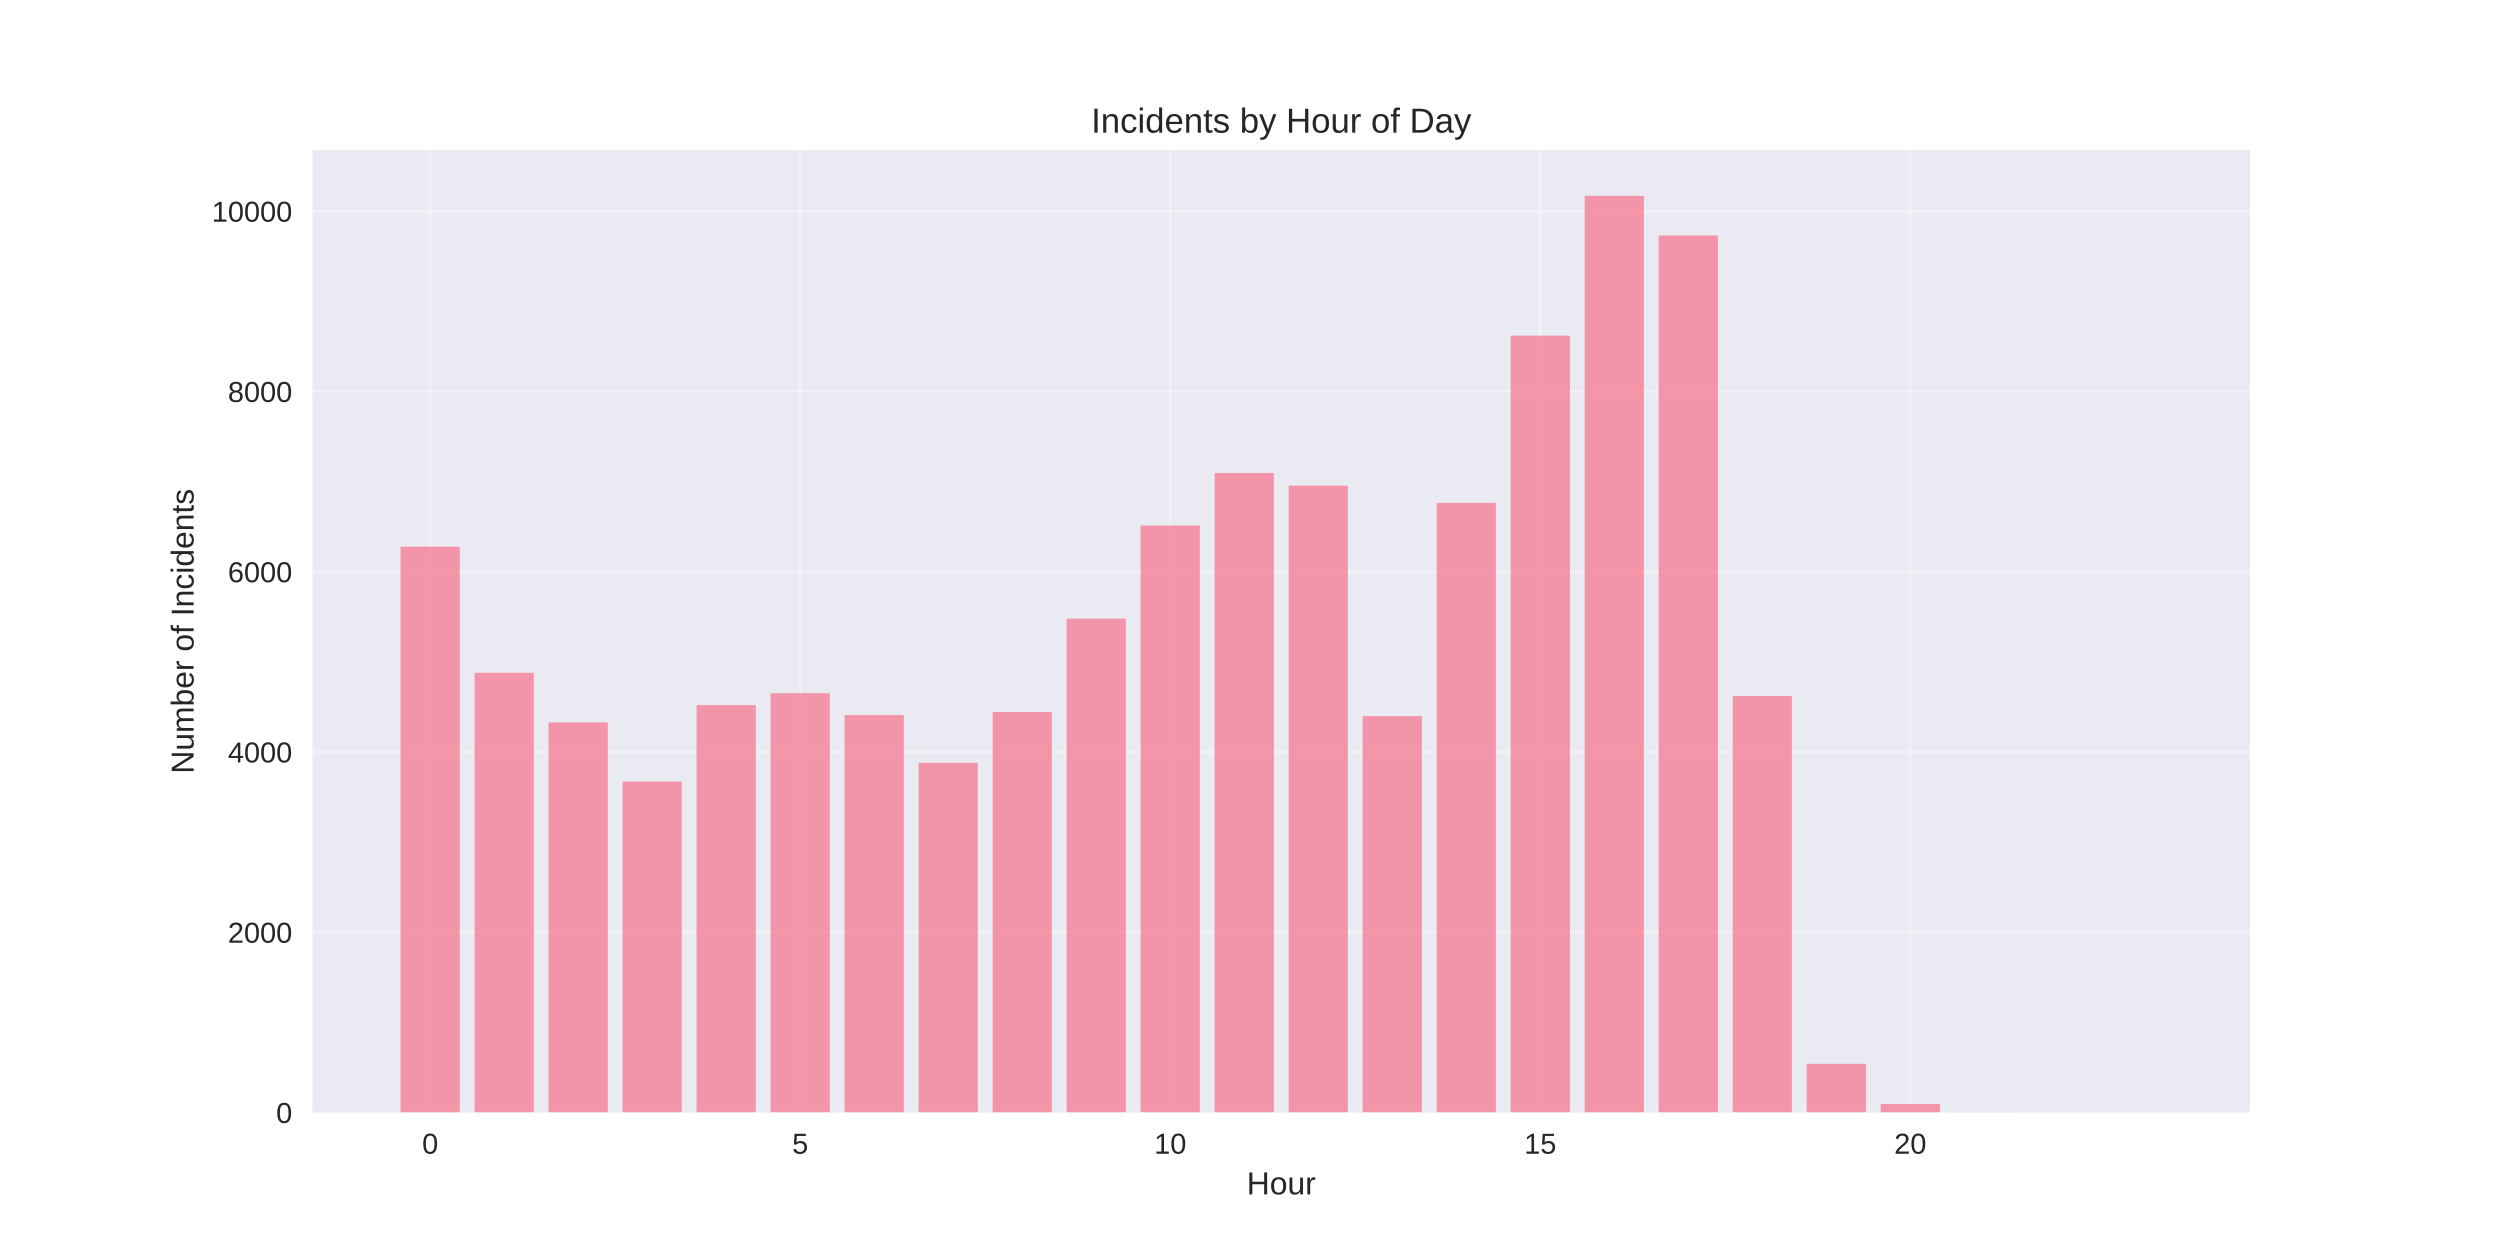
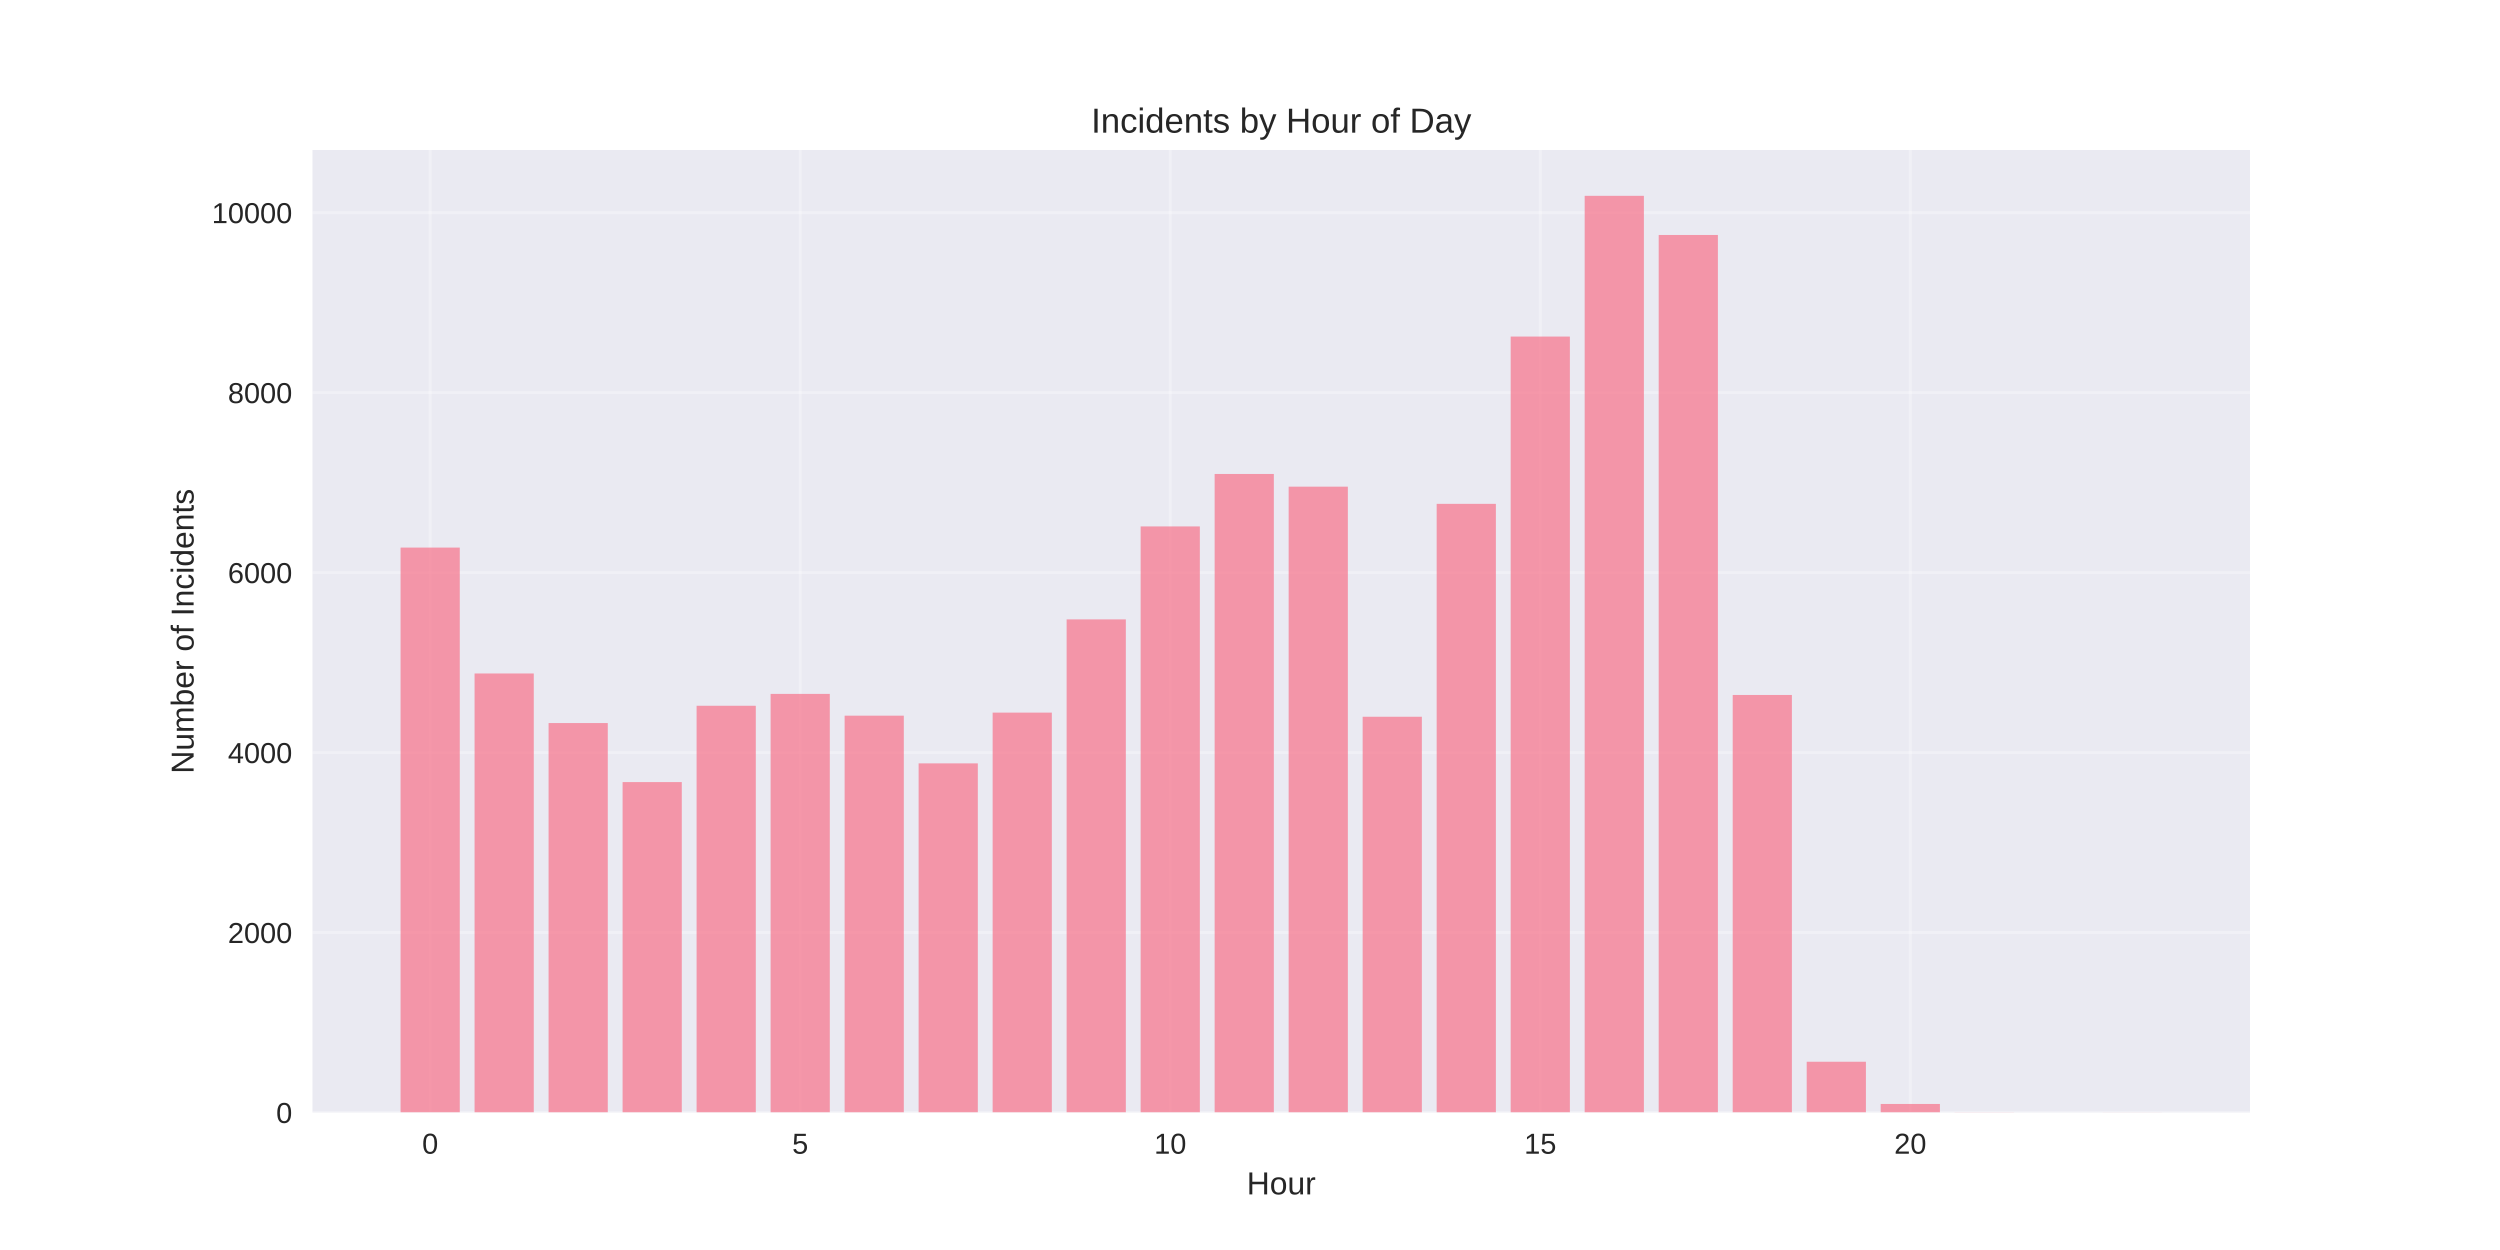
<svg xmlns="http://www.w3.org/2000/svg" width="864pt" height="432pt" viewBox="0 0 864 432" version="1.1">
  <defs>
    <style type="text/css">*{stroke-linejoin: round; stroke-linecap: butt}</style>
  </defs>
  <g id="figure_1">
    <g id="patch_1">
      <path d="M 0 432  L 864 432  L 864 0  L 0 0  z " style="fill: #ffffff" />
    </g>
    <g id="axes_1">
      <g id="patch_2">
        <path d="M 108 384.48  L 777.6 384.48  L 777.6 51.84  L 108 51.84  z " style="fill: #eaeaf2" />
      </g>
      <g id="matplotlib.axis_1">
        <g id="xtick_1">
          <g id="line2d_1">
-             <path d="M 148.667 384.48  L 148.667 51.84  " clip-path="url(#p20a8bd8fb9)" style="fill: none; stroke: #ffffff; stroke-opacity: 0.3; stroke-linecap: round" />
+             <path d="M 148.667 384.48  L 148.667 51.84  " clip-path="url(#p9e227a70c4)" style="fill: none; stroke: #ffffff; stroke-opacity: 0.3; stroke-linecap: round" />
          </g>
          <g id="line2d_2" />
          <g id="text_1">
            <text style="fill: #262626; font: 10px 'Arial', 'Liberation Sans', 'DejaVu Sans', 'Bitstream Vera Sans', sans-serif; text-anchor: middle" x="148.667" y="398.727" transform="rotate(-0 148.6671 398.7269)">0</text>
          </g>
        </g>
        <g id="xtick_2">
          <g id="line2d_3">
-             <path d="M 276.551 384.48  L 276.551 51.84  " clip-path="url(#p20a8bd8fb9)" style="fill: none; stroke: #ffffff; stroke-opacity: 0.3; stroke-linecap: round" />
+             <path d="M 276.551 384.48  L 276.551 51.84  " clip-path="url(#p9e227a70c4)" style="fill: none; stroke: #ffffff; stroke-opacity: 0.3; stroke-linecap: round" />
          </g>
          <g id="line2d_4" />
          <g id="text_2">
            <text style="fill: #262626; font: 10px 'Arial', 'Liberation Sans', 'DejaVu Sans', 'Bitstream Vera Sans', sans-serif; text-anchor: middle" x="276.551" y="398.727" transform="rotate(-0 276.551 398.7269)">5</text>
          </g>
        </g>
        <g id="xtick_3">
          <g id="line2d_5">
-             <path d="M 404.435 384.48  L 404.435 51.84  " clip-path="url(#p20a8bd8fb9)" style="fill: none; stroke: #ffffff; stroke-opacity: 0.3; stroke-linecap: round" />
+             <path d="M 404.435 384.48  L 404.435 51.84  " clip-path="url(#p9e227a70c4)" style="fill: none; stroke: #ffffff; stroke-opacity: 0.3; stroke-linecap: round" />
          </g>
          <g id="line2d_6" />
          <g id="text_3">
            <text style="fill: #262626; font: 10px 'Arial', 'Liberation Sans', 'DejaVu Sans', 'Bitstream Vera Sans', sans-serif; text-anchor: middle" x="404.435" y="398.727" transform="rotate(-0 404.4348 398.7269)">10</text>
          </g>
        </g>
        <g id="xtick_4">
          <g id="line2d_7">
-             <path d="M 532.319 384.48  L 532.319 51.84  " clip-path="url(#p20a8bd8fb9)" style="fill: none; stroke: #ffffff; stroke-opacity: 0.3; stroke-linecap: round" />
+             <path d="M 532.319 384.48  L 532.319 51.84  " clip-path="url(#p9e227a70c4)" style="fill: none; stroke: #ffffff; stroke-opacity: 0.3; stroke-linecap: round" />
          </g>
          <g id="line2d_8" />
          <g id="text_4">
            <text style="fill: #262626; font: 10px 'Arial', 'Liberation Sans', 'DejaVu Sans', 'Bitstream Vera Sans', sans-serif; text-anchor: middle" x="532.319" y="398.727" transform="rotate(-0 532.3187 398.7269)">15</text>
          </g>
        </g>
        <g id="xtick_5">
          <g id="line2d_9">
-             <path d="M 660.203 384.48  L 660.203 51.84  " clip-path="url(#p20a8bd8fb9)" style="fill: none; stroke: #ffffff; stroke-opacity: 0.3; stroke-linecap: round" />
+             <path d="M 660.203 384.48  L 660.203 51.84  " clip-path="url(#p9e227a70c4)" style="fill: none; stroke: #ffffff; stroke-opacity: 0.3; stroke-linecap: round" />
          </g>
          <g id="line2d_10" />
          <g id="text_5">
            <text style="fill: #262626; font: 10px 'Arial', 'Liberation Sans', 'DejaVu Sans', 'Bitstream Vera Sans', sans-serif; text-anchor: middle" x="660.203" y="398.727" transform="rotate(-0 660.2026 398.7269)">20</text>
          </g>
        </g>
        <g id="text_6">
          <text style="fill: #262626; font: 11px 'Arial', 'Liberation Sans', 'DejaVu Sans', 'Bitstream Vera Sans', sans-serif; text-anchor: middle" x="442.8" y="412.773" transform="rotate(-0 442.8 412.7734)">Hour</text>
        </g>
      </g>
      <g id="matplotlib.axis_2">
        <g id="ytick_1">
          <g id="line2d_11">
-             <path d="M 108 384.48  L 777.6 384.48  " clip-path="url(#p20a8bd8fb9)" style="fill: none; stroke: #ffffff; stroke-opacity: 0.3; stroke-linecap: round" />
+             <path d="M 108 384.48  L 777.6 384.48  " clip-path="url(#p9e227a70c4)" style="fill: none; stroke: #ffffff; stroke-opacity: 0.3; stroke-linecap: round" />
          </g>
          <g id="line2d_12" />
          <g id="text_7">
            <text style="fill: #262626; font: 10px 'Arial', 'Liberation Sans', 'DejaVu Sans', 'Bitstream Vera Sans', sans-serif; text-anchor: end" x="101" y="388.103" transform="rotate(-0 101 388.1034)">0</text>
          </g>
        </g>
        <g id="ytick_2">
          <g id="line2d_13">
-             <path d="M 108 322.185  L 777.6 322.185  " clip-path="url(#p20a8bd8fb9)" style="fill: none; stroke: #ffffff; stroke-opacity: 0.3; stroke-linecap: round" />
+             <path d="M 108 322.283  L 777.6 322.283  " clip-path="url(#p9e227a70c4)" style="fill: none; stroke: #ffffff; stroke-opacity: 0.3; stroke-linecap: round" />
          </g>
          <g id="line2d_14" />
          <g id="text_8">
-             <text style="fill: #262626; font: 10px 'Arial', 'Liberation Sans', 'DejaVu Sans', 'Bitstream Vera Sans', sans-serif; text-anchor: end" x="101" y="325.809" transform="rotate(-0 101 325.8087)">2000</text>
+             <text style="fill: #262626; font: 10px 'Arial', 'Liberation Sans', 'DejaVu Sans', 'Bitstream Vera Sans', sans-serif; text-anchor: end" x="101" y="325.907" transform="rotate(-0 101 325.9065)">2000</text>
          </g>
        </g>
        <g id="ytick_3">
          <g id="line2d_15">
-             <path d="M 108 259.89  L 777.6 259.89  " clip-path="url(#p20a8bd8fb9)" style="fill: none; stroke: #ffffff; stroke-opacity: 0.3; stroke-linecap: round" />
+             <path d="M 108 260.086  L 777.6 260.086  " clip-path="url(#p9e227a70c4)" style="fill: none; stroke: #ffffff; stroke-opacity: 0.3; stroke-linecap: round" />
          </g>
          <g id="line2d_16" />
          <g id="text_9">
-             <text style="fill: #262626; font: 10px 'Arial', 'Liberation Sans', 'DejaVu Sans', 'Bitstream Vera Sans', sans-serif; text-anchor: end" x="101" y="263.514" transform="rotate(-0 101 263.5139)">4000</text>
+             <text style="fill: #262626; font: 10px 'Arial', 'Liberation Sans', 'DejaVu Sans', 'Bitstream Vera Sans', sans-serif; text-anchor: end" x="101" y="263.71" transform="rotate(-0 101 263.7096)">4000</text>
          </g>
        </g>
        <g id="ytick_4">
          <g id="line2d_17">
-             <path d="M 108 197.596  L 777.6 197.596  " clip-path="url(#p20a8bd8fb9)" style="fill: none; stroke: #ffffff; stroke-opacity: 0.3; stroke-linecap: round" />
+             <path d="M 108 197.889  L 777.6 197.889  " clip-path="url(#p9e227a70c4)" style="fill: none; stroke: #ffffff; stroke-opacity: 0.3; stroke-linecap: round" />
          </g>
          <g id="line2d_18" />
          <g id="text_10">
-             <text style="fill: #262626; font: 10px 'Arial', 'Liberation Sans', 'DejaVu Sans', 'Bitstream Vera Sans', sans-serif; text-anchor: end" x="101" y="201.219" transform="rotate(-0 101 201.2192)">6000</text>
+             <text style="fill: #262626; font: 10px 'Arial', 'Liberation Sans', 'DejaVu Sans', 'Bitstream Vera Sans', sans-serif; text-anchor: end" x="101" y="201.513" transform="rotate(-0 101 201.5127)">6000</text>
          </g>
        </g>
        <g id="ytick_5">
          <g id="line2d_19">
-             <path d="M 108 135.301  L 777.6 135.301  " clip-path="url(#p20a8bd8fb9)" style="fill: none; stroke: #ffffff; stroke-opacity: 0.3; stroke-linecap: round" />
+             <path d="M 108 135.692  L 777.6 135.692  " clip-path="url(#p9e227a70c4)" style="fill: none; stroke: #ffffff; stroke-opacity: 0.3; stroke-linecap: round" />
          </g>
          <g id="line2d_20" />
          <g id="text_11">
-             <text style="fill: #262626; font: 10px 'Arial', 'Liberation Sans', 'DejaVu Sans', 'Bitstream Vera Sans', sans-serif; text-anchor: end" x="101" y="138.924" transform="rotate(-0 101 138.9244)">8000</text>
+             <text style="fill: #262626; font: 10px 'Arial', 'Liberation Sans', 'DejaVu Sans', 'Bitstream Vera Sans', sans-serif; text-anchor: end" x="101" y="139.316" transform="rotate(-0 101 139.3158)">8000</text>
          </g>
        </g>
        <g id="ytick_6">
          <g id="line2d_21">
-             <path d="M 108 73.006  L 777.6 73.006  " clip-path="url(#p20a8bd8fb9)" style="fill: none; stroke: #ffffff; stroke-opacity: 0.3; stroke-linecap: round" />
+             <path d="M 108 73.495  L 777.6 73.495  " clip-path="url(#p9e227a70c4)" style="fill: none; stroke: #ffffff; stroke-opacity: 0.3; stroke-linecap: round" />
          </g>
          <g id="line2d_22" />
          <g id="text_12">
-             <text style="fill: #262626; font: 10px 'Arial', 'Liberation Sans', 'DejaVu Sans', 'Bitstream Vera Sans', sans-serif; text-anchor: end" x="101" y="76.63" transform="rotate(-0 101 76.62964)">10000</text>
+             <text style="fill: #262626; font: 10px 'Arial', 'Liberation Sans', 'DejaVu Sans', 'Bitstream Vera Sans', sans-serif; text-anchor: end" x="101" y="77.119" transform="rotate(-0 101 77.11885)">10000</text>
          </g>
        </g>
        <g id="text_13">
          <text style="fill: #262626; font: 11px 'Arial', 'Liberation Sans', 'DejaVu Sans', 'Bitstream Vera Sans', sans-serif; text-anchor: middle" x="66.913" y="218.16" transform="rotate(-90 66.91281 218.16)">Number of Incidents</text>
        </g>
      </g>
      <g id="patch_3">
-         <path d="M 138.436 384.48  L 158.898 384.48  L 158.898 188.937  L 138.436 188.937  z " clip-path="url(#p20a8bd8fb9)" style="fill: #f77189; opacity: 0.7" />
+         <path d="M 138.436 384.48  L 158.898 384.48  L 158.898 189.244  L 138.436 189.244  z " clip-path="url(#p9e227a70c4)" style="fill: #f77189; opacity: 0.7" />
      </g>
      <g id="patch_4">
-         <path d="M 164.013 384.48  L 184.475 384.48  L 184.475 232.512  L 164.013 232.512  z " clip-path="url(#p20a8bd8fb9)" style="fill: #f77189; opacity: 0.7" />
+         <path d="M 164.013 384.48  L 184.475 384.48  L 184.475 232.751  L 164.013 232.751  z " clip-path="url(#p9e227a70c4)" style="fill: #f77189; opacity: 0.7" />
      </g>
      <g id="patch_5">
-         <path d="M 189.59 384.48  L 210.051 384.48  L 210.051 249.674  L 189.59 249.674  z " clip-path="url(#p20a8bd8fb9)" style="fill: #f77189; opacity: 0.7" />
+         <path d="M 189.59 384.48  L 210.051 384.48  L 210.051 249.886  L 189.59 249.886  z " clip-path="url(#p9e227a70c4)" style="fill: #f77189; opacity: 0.7" />
      </g>
      <g id="patch_6">
-         <path d="M 215.167 384.48  L 235.628 384.48  L 235.628 270.107  L 215.167 270.107  z " clip-path="url(#p20a8bd8fb9)" style="fill: #f77189; opacity: 0.7" />
+         <path d="M 215.167 384.48  L 235.628 384.48  L 235.628 270.286  L 215.167 270.286  z " clip-path="url(#p9e227a70c4)" style="fill: #f77189; opacity: 0.7" />
      </g>
      <g id="patch_7">
-         <path d="M 240.743 384.48  L 261.205 384.48  L 261.205 243.694  L 240.743 243.694  z " clip-path="url(#p20a8bd8fb9)" style="fill: #f77189; opacity: 0.7" />
+         <path d="M 240.743 384.48  L 261.205 384.48  L 261.205 243.915  L 240.743 243.915  z " clip-path="url(#p9e227a70c4)" style="fill: #f77189; opacity: 0.7" />
      </g>
      <g id="patch_8">
-         <path d="M 266.32 384.48  L 286.782 384.48  L 286.782 239.582  L 266.32 239.582  z " clip-path="url(#p20a8bd8fb9)" style="fill: #f77189; opacity: 0.7" />
+         <path d="M 266.32 384.48  L 286.782 384.48  L 286.782 239.81  L 266.32 239.81  z " clip-path="url(#p9e227a70c4)" style="fill: #f77189; opacity: 0.7" />
      </g>
      <g id="patch_9">
-         <path d="M 291.897 384.48  L 312.358 384.48  L 312.358 247.12  L 291.897 247.12  z " clip-path="url(#p20a8bd8fb9)" style="fill: #f77189; opacity: 0.7" />
+         <path d="M 291.897 384.48  L 312.358 384.48  L 312.358 247.336  L 291.897 247.336  z " clip-path="url(#p9e227a70c4)" style="fill: #f77189; opacity: 0.7" />
      </g>
      <g id="patch_10">
-         <path d="M 317.474 384.48  L 337.935 384.48  L 337.935 263.628  L 317.474 263.628  z " clip-path="url(#p20a8bd8fb9)" style="fill: #f77189; opacity: 0.7" />
+         <path d="M 317.474 384.48  L 337.935 384.48  L 337.935 263.818  L 317.474 263.818  z " clip-path="url(#p9e227a70c4)" style="fill: #f77189; opacity: 0.7" />
      </g>
      <g id="patch_11">
-         <path d="M 343.051 384.48  L 363.512 384.48  L 363.512 246.061  L 343.051 246.061  z " clip-path="url(#p20a8bd8fb9)" style="fill: #f77189; opacity: 0.7" />
+         <path d="M 343.051 384.48  L 363.512 384.48  L 363.512 246.278  L 343.051 246.278  z " clip-path="url(#p9e227a70c4)" style="fill: #f77189; opacity: 0.7" />
      </g>
      <g id="patch_12">
-         <path d="M 368.627 384.48  L 389.089 384.48  L 389.089 213.792  L 368.627 213.792  z " clip-path="url(#p20a8bd8fb9)" style="fill: #f77189; opacity: 0.7" />
+         <path d="M 368.627 384.48  L 389.089 384.48  L 389.089 214.06  L 368.627 214.06  z " clip-path="url(#p9e227a70c4)" style="fill: #f77189; opacity: 0.7" />
      </g>
      <g id="patch_13">
-         <path d="M 394.204 384.48  L 414.666 384.48  L 414.666 181.617  L 394.204 181.617  z " clip-path="url(#p20a8bd8fb9)" style="fill: #f77189; opacity: 0.7" />
+         <path d="M 394.204 384.48  L 414.666 384.48  L 414.666 181.936  L 394.204 181.936  z " clip-path="url(#p9e227a70c4)" style="fill: #f77189; opacity: 0.7" />
      </g>
      <g id="patch_14">
-         <path d="M 419.781 384.48  L 440.242 384.48  L 440.242 163.458  L 419.781 163.458  z " clip-path="url(#p20a8bd8fb9)" style="fill: #f77189; opacity: 0.7" />
+         <path d="M 419.781 384.48  L 440.242 384.48  L 440.242 163.805  L 419.781 163.805  z " clip-path="url(#p9e227a70c4)" style="fill: #f77189; opacity: 0.7" />
      </g>
      <g id="patch_15">
-         <path d="M 445.358 384.48  L 465.819 384.48  L 465.819 167.85  L 445.358 167.85  z " clip-path="url(#p20a8bd8fb9)" style="fill: #f77189; opacity: 0.7" />
+         <path d="M 445.358 384.48  L 465.819 384.48  L 465.819 168.19  L 445.358 168.19  z " clip-path="url(#p9e227a70c4)" style="fill: #f77189; opacity: 0.7" />
      </g>
      <g id="patch_16">
-         <path d="M 470.934 384.48  L 491.396 384.48  L 491.396 247.494  L 470.934 247.494  z " clip-path="url(#p20a8bd8fb9)" style="fill: #f77189; opacity: 0.7" />
+         <path d="M 470.934 384.48  L 491.396 384.48  L 491.396 247.709  L 470.934 247.709  z " clip-path="url(#p9e227a70c4)" style="fill: #f77189; opacity: 0.7" />
      </g>
      <g id="patch_17">
-         <path d="M 496.511 384.48  L 516.973 384.48  L 516.973 173.799  L 496.511 173.799  z " clip-path="url(#p20a8bd8fb9)" style="fill: #f77189; opacity: 0.7" />
+         <path d="M 496.511 384.48  L 516.973 384.48  L 516.973 174.13  L 496.511 174.13  z " clip-path="url(#p9e227a70c4)" style="fill: #f77189; opacity: 0.7" />
      </g>
      <g id="patch_18">
-         <path d="M 522.088 384.48  L 542.549 384.48  L 542.549 115.99  L 522.088 115.99  z " clip-path="url(#p20a8bd8fb9)" style="fill: #f77189; opacity: 0.7" />
+         <path d="M 522.088 384.48  L 542.549 384.48  L 542.549 116.318  L 522.088 116.318  z " clip-path="url(#p9e227a70c4)" style="fill: #f77189; opacity: 0.7" />
      </g>
      <g id="patch_19">
-         <path d="M 547.665 384.48  L 568.126 384.48  L 568.126 67.68  L 547.665 67.68  z " clip-path="url(#p20a8bd8fb9)" style="fill: #f77189; opacity: 0.7" />
+         <path d="M 547.665 384.48  L 568.126 384.48  L 568.126 67.68  L 547.665 67.68  z " clip-path="url(#p9e227a70c4)" style="fill: #f77189; opacity: 0.7" />
      </g>
      <g id="patch_20">
-         <path d="M 573.242 384.48  L 593.703 384.48  L 593.703 81.385  L 573.242 81.385  z " clip-path="url(#p20a8bd8fb9)" style="fill: #f77189; opacity: 0.7" />
+         <path d="M 573.242 384.48  L 593.703 384.48  L 593.703 81.208  L 573.242 81.208  z " clip-path="url(#p9e227a70c4)" style="fill: #f77189; opacity: 0.7" />
      </g>
      <g id="patch_21">
-         <path d="M 598.818 384.48  L 619.28 384.48  L 619.28 240.548  L 598.818 240.548  z " clip-path="url(#p20a8bd8fb9)" style="fill: #f77189; opacity: 0.7" />
+         <path d="M 598.818 384.48  L 619.28 384.48  L 619.28 240.183  L 598.818 240.183  z " clip-path="url(#p9e227a70c4)" style="fill: #f77189; opacity: 0.7" />
      </g>
      <g id="patch_22">
-         <path d="M 624.395 384.48  L 644.857 384.48  L 644.857 367.66  L 624.395 367.66  z " clip-path="url(#p20a8bd8fb9)" style="fill: #f77189; opacity: 0.7" />
+         <path d="M 624.395 384.48  L 644.857 384.48  L 644.857 366.94  L 624.395 366.94  z " clip-path="url(#p9e227a70c4)" style="fill: #f77189; opacity: 0.7" />
      </g>
      <g id="patch_23">
-         <path d="M 649.972 384.48  L 670.433 384.48  L 670.433 381.552  L 649.972 381.552  z " clip-path="url(#p20a8bd8fb9)" style="fill: #f77189; opacity: 0.7" />
+         <path d="M 649.972 384.48  L 670.433 384.48  L 670.433 381.526  L 649.972 381.526  z " clip-path="url(#p9e227a70c4)" style="fill: #f77189; opacity: 0.7" />
      </g>
      <g id="patch_24">
-         <path d="M 675.549 384.48  L 696.01 384.48  L 696.01 384.418  L 675.549 384.418  z " clip-path="url(#p20a8bd8fb9)" style="fill: #f77189; opacity: 0.7" />
+         <path d="M 675.549 384.48  L 696.01 384.48  L 696.01 384.418  L 675.549 384.418  z " clip-path="url(#p9e227a70c4)" style="fill: #f77189; opacity: 0.7" />
      </g>
      <g id="patch_25">
-         <path d="M 726.702 384.48  L 747.164 384.48  L 747.164 384.449  L 726.702 384.449  z " clip-path="url(#p20a8bd8fb9)" style="fill: #f77189; opacity: 0.7" />
+         <path d="M 726.702 384.48  L 747.164 384.48  L 747.164 384.449  L 726.702 384.449  z " clip-path="url(#p9e227a70c4)" style="fill: #f77189; opacity: 0.7" />
      </g>
      <g id="patch_26">
        <path d="M 108 384.48  L 108 51.84  " style="fill: none" />
      </g>
      <g id="patch_27">
        <path d="M 777.6 384.48  L 777.6 51.84  " style="fill: none" />
      </g>
      <g id="patch_28">
        <path d="M 108 384.48  L 777.6 384.48  " style="fill: none" />
      </g>
      <g id="patch_29">
        <path d="M 108 51.84  L 777.6 51.84  " style="fill: none" />
      </g>
      <g id="text_14">
        <text style="fill: #262626; font: 12px 'Arial', 'Liberation Sans', 'DejaVu Sans', 'Bitstream Vera Sans', sans-serif; text-anchor: middle" x="442.8" y="45.84" transform="rotate(-0 442.8 45.84)">Incidents by Hour of Day</text>
      </g>
    </g>
  </g>
  <defs>
-     <clipPath id="p20a8bd8fb9">
+     <clipPath id="p9e227a70c4">
      <rect x="108" y="51.84" width="669.6" height="332.64" />
    </clipPath>
  </defs>
</svg>
